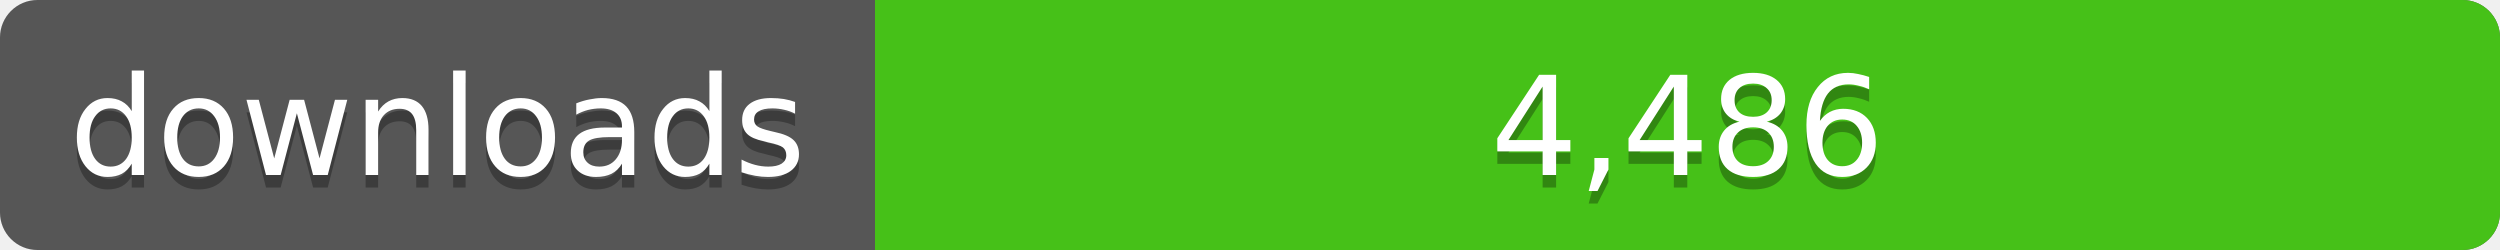
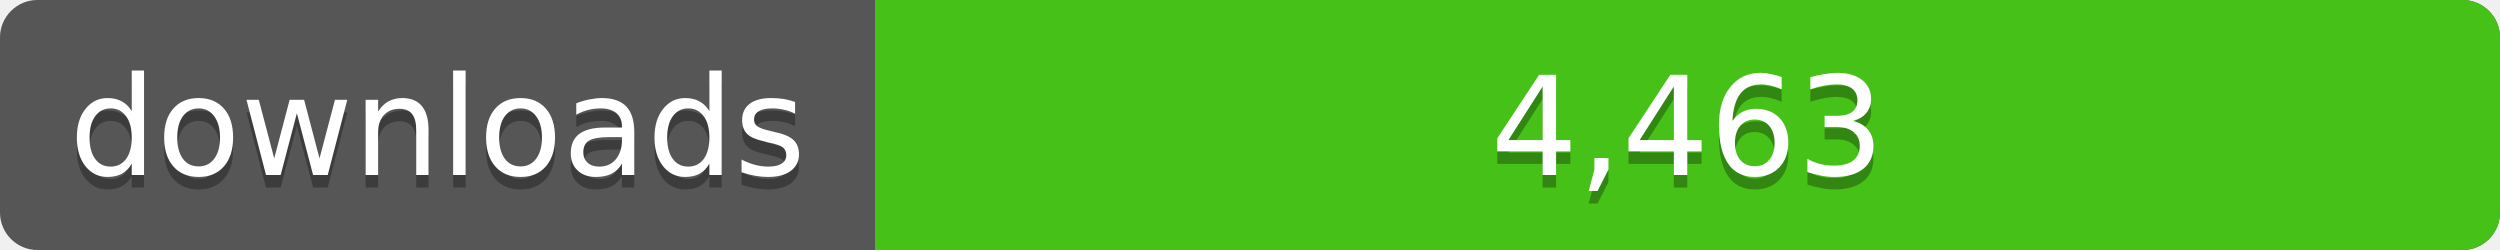
<svg xmlns="http://www.w3.org/2000/svg" width="200" height="20">
  <linearGradient id="a" x2="0" y2="100%%">
    <stop offset="0" stop-color="#bbb" stop-opacity=".1" />
    <stop offset="1" stop-opacity=".1" />
  </linearGradient>
  <rect rx="3" width="200" height="20" fill="#555" />
  <rect rx="3" x="70" width="130" height="20" fill="#4c1" />
  <path fill="#4c1" d="M70 0h4v20h-4z" />
  <rect rx="3" width="200" height="20" fill="url(#a)" />
  <g fill="#fff" text-anchor="middle" font-family="DejaVu Sans,Verdana,Geneva,sans-serif" font-size="11">
    <text x="35" y="15" fill="#010101" fill-opacity=".3">downloads</text>
    <text x="35" y="14">downloads</text>
-     <text x="135" y="15" fill="#010101" fill-opacity=".3">4,486</text>
-     <text x="135" y="14">4,486</text>
+     <text x="135" y="15" fill="#010101" fill-opacity=".3">4,463</text>
+     <text x="135" y="14">4,463</text>
  </g>
</svg>
